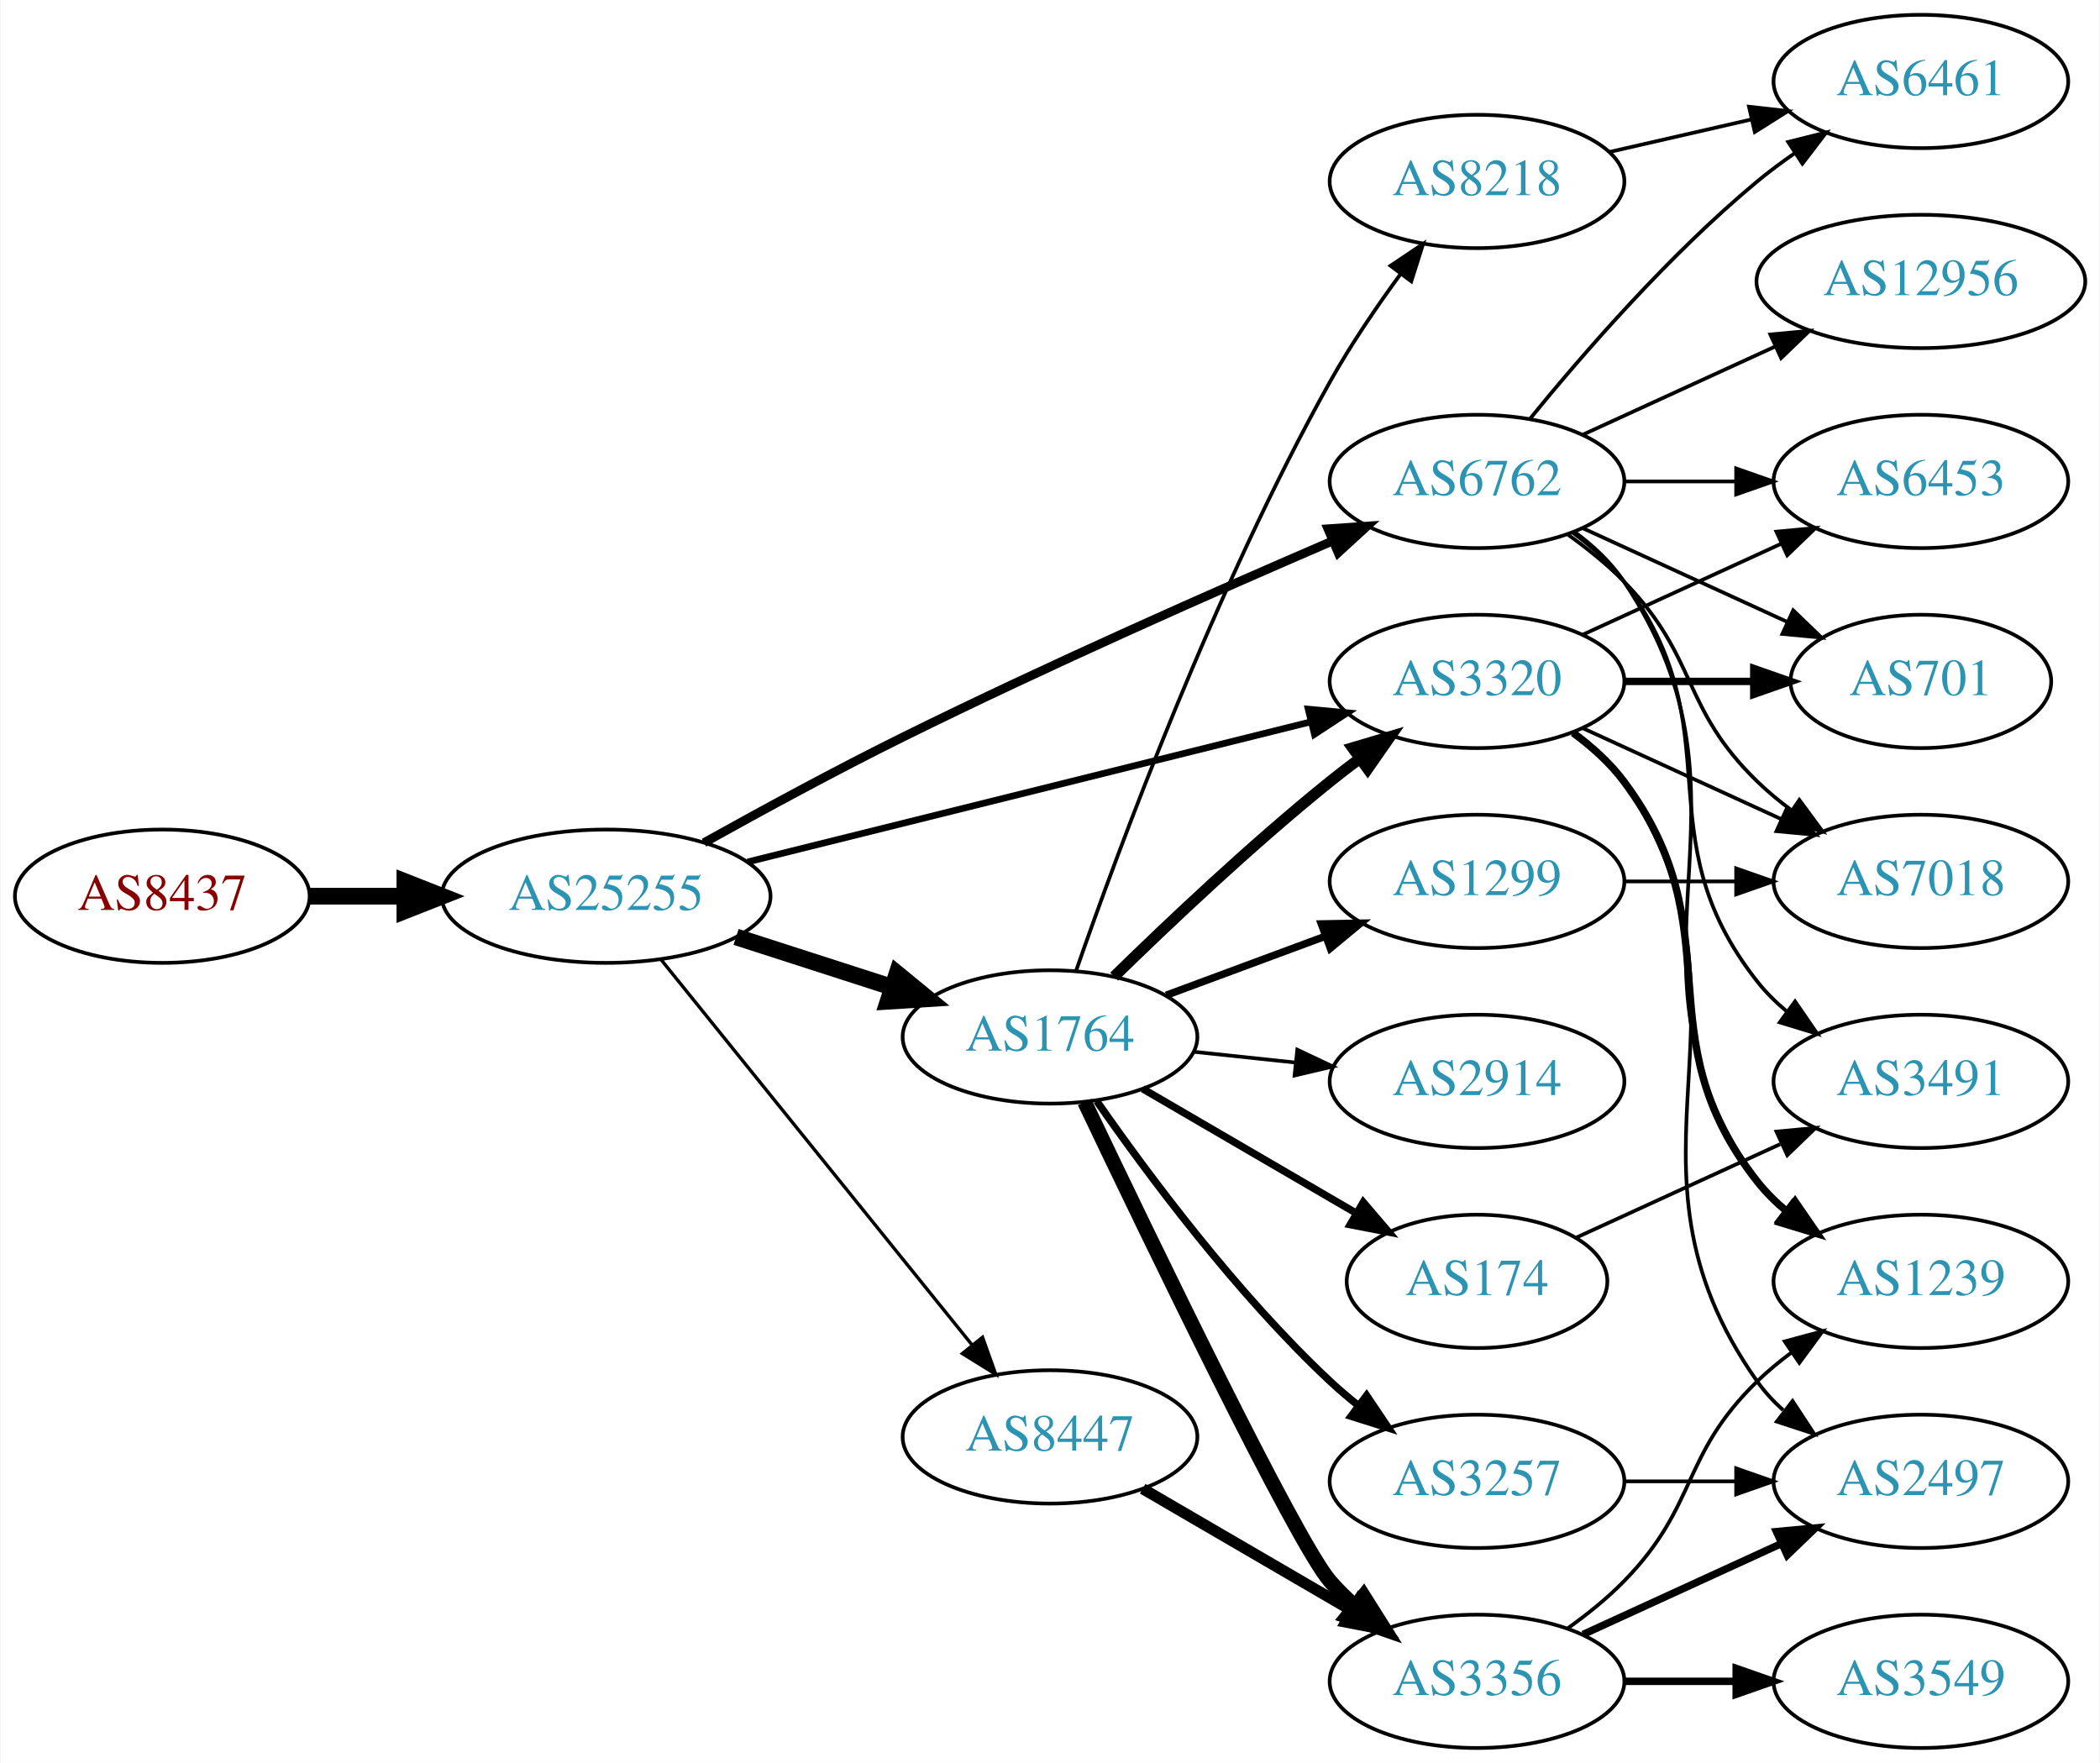
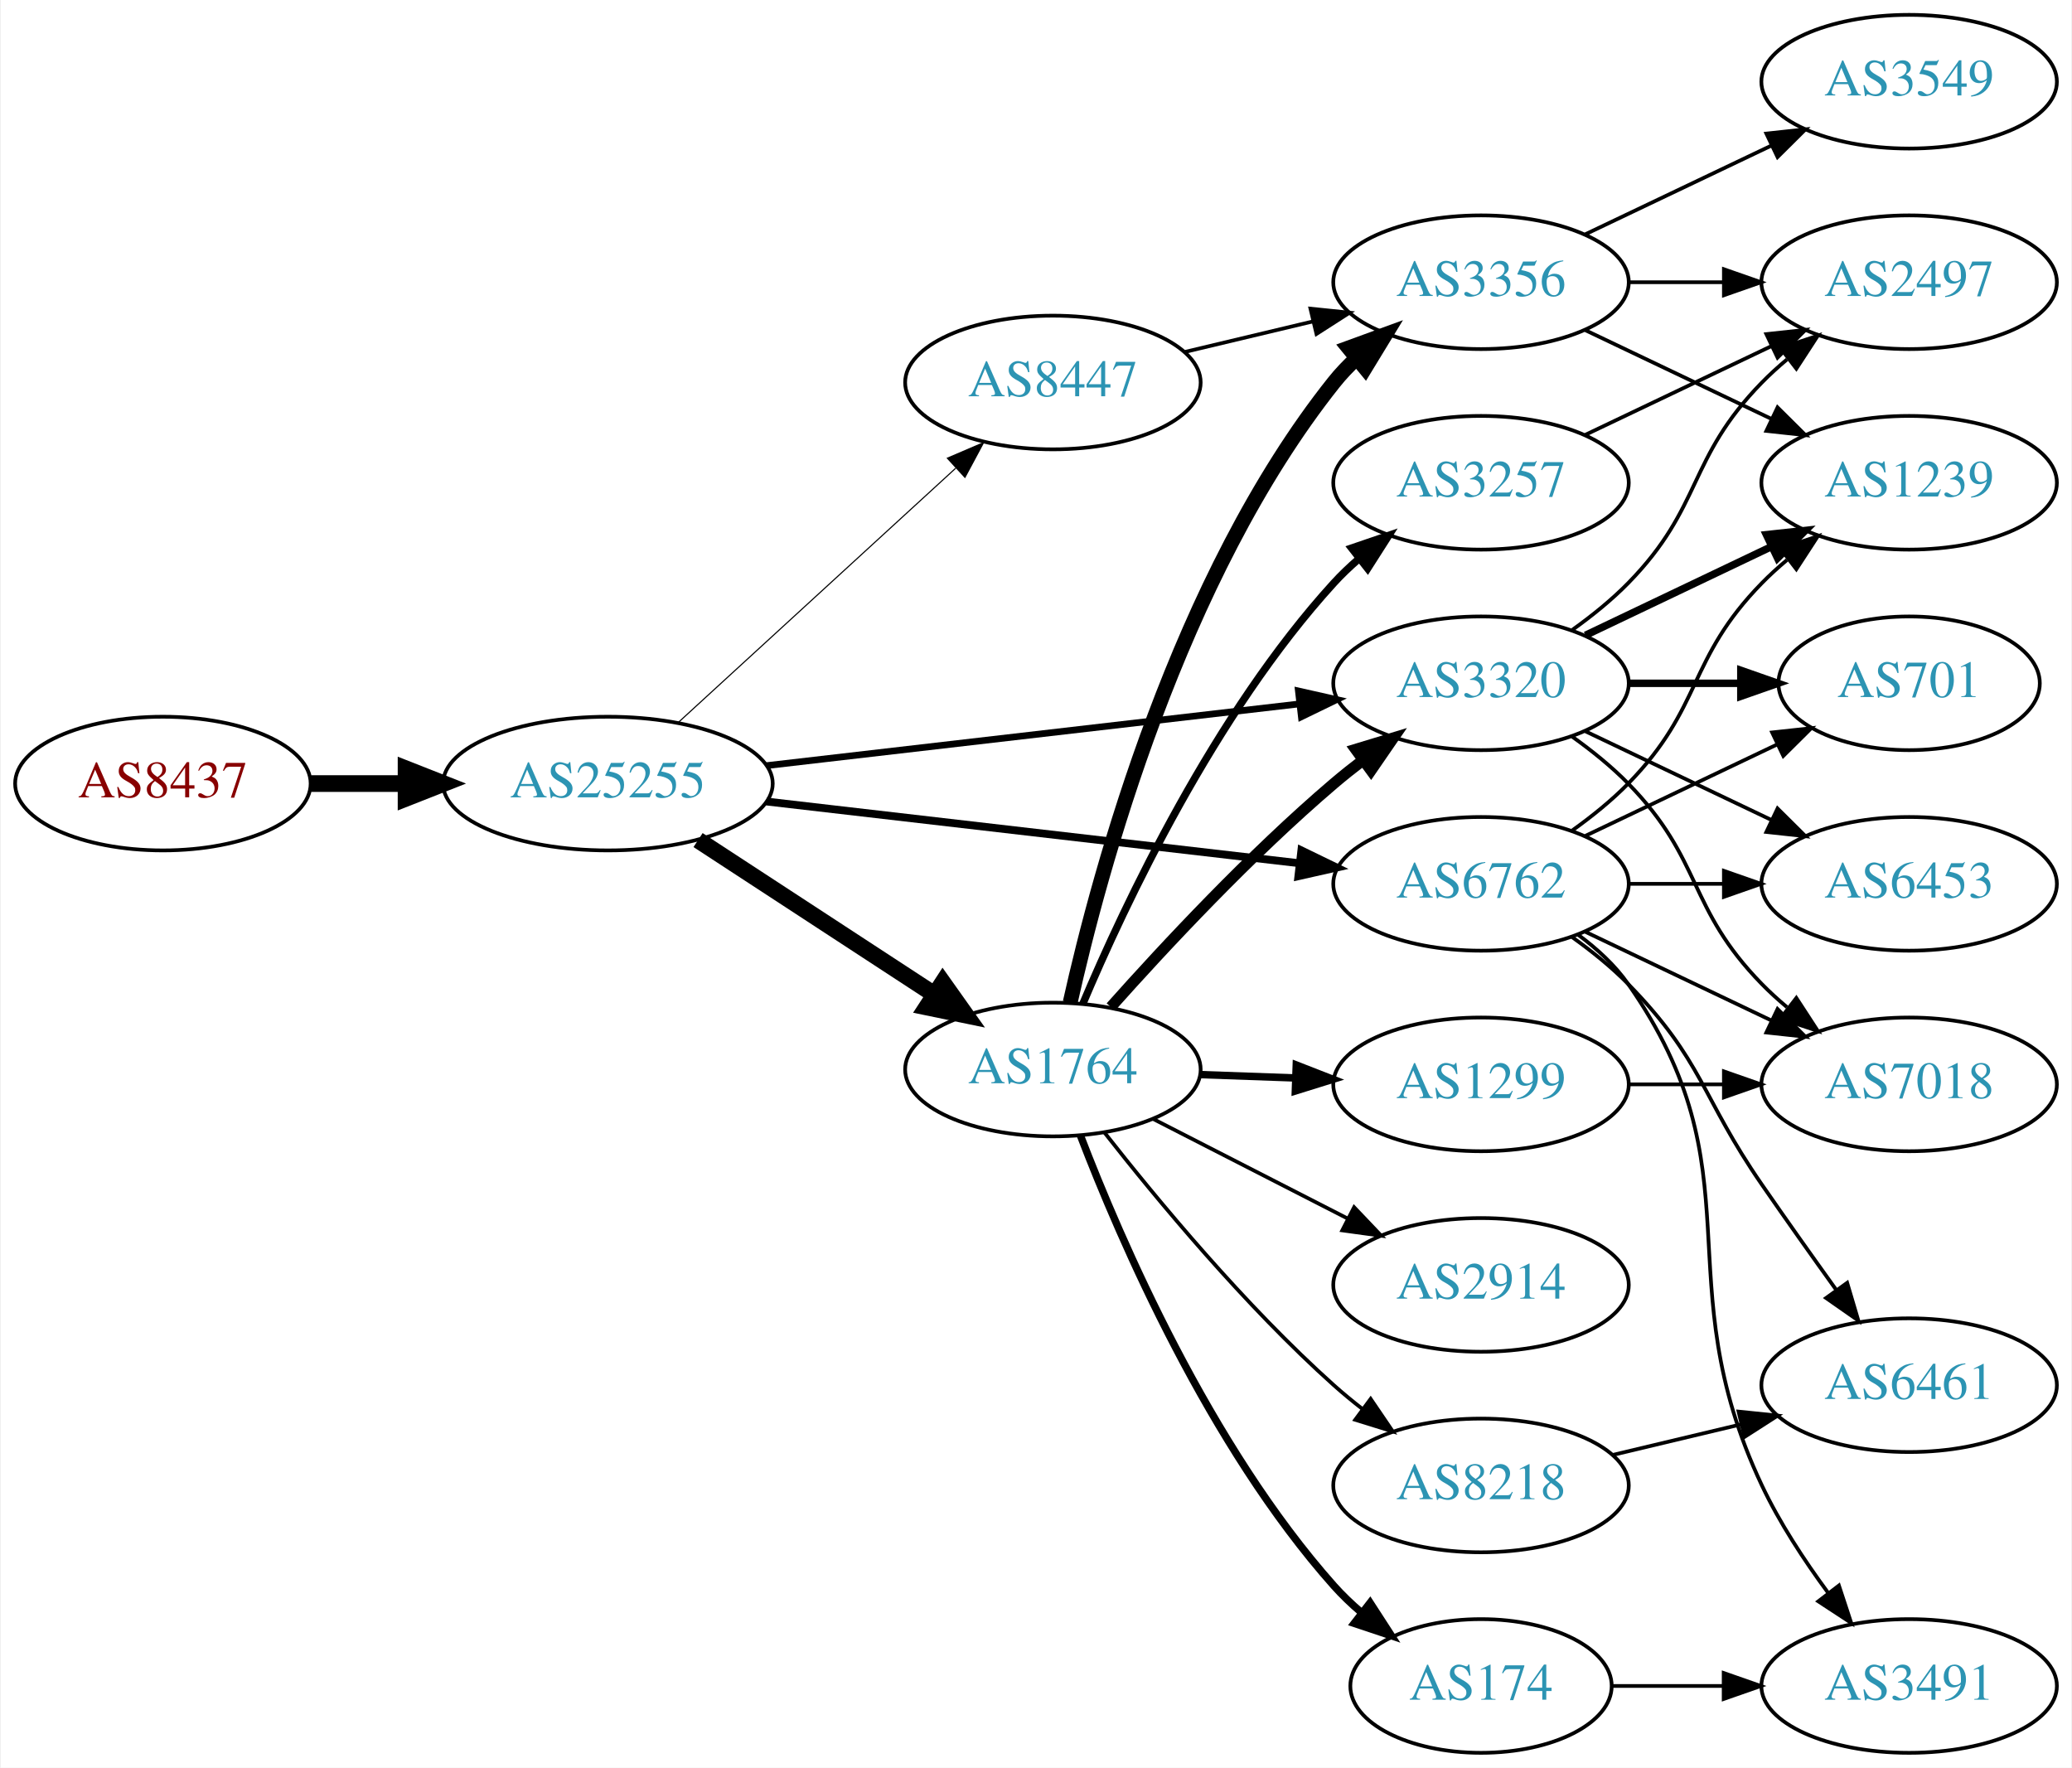
- <svg xmlns="http://www.w3.org/2000/svg" xmlns:xlink="http://www.w3.org/1999/xlink" width="567pt" height="476pt" viewBox="0.00 0.00 566.66 476.00">
+ <svg xmlns="http://www.w3.org/2000/svg" xmlns:xlink="http://www.w3.org/1999/xlink" width="558pt" height="476pt" viewBox="0.00 0.00 557.56 476.00">
  <g id="graph0" class="graph" transform="scale(1 1) rotate(0) translate(4 472)">
-     <polygon fill="white" stroke="none" points="-4,4 -4,-472 562.663,-472 562.663,4 -4,4" />
+     <polygon fill="white" stroke="none" points="-4,4 -4,-472 553.564,-472 553.564,4 -4,4" />
    <g id="node1" class="node">
      <g id="a_node1">
        <a xlink:href="/asn/8437" xlink:title="AS8437 ~ Hutchison Drei Austria GmbH [AT]">
-           <ellipse fill="#ffffff" stroke="black" cx="39.647" cy="-230" rx="39.794" ry="18" />
-           <text text-anchor="middle" x="39.647" y="-226.3" font-family="Times,serif" font-size="14.00" fill="#880000">AS8437</text>
+           <ellipse fill="#ffffff" stroke="black" cx="39.647" cy="-261" rx="39.794" ry="18" />
+           <text text-anchor="middle" x="39.647" y="-257.3" font-family="Times,serif" font-size="14.00" fill="#880000">AS8437</text>
        </a>
      </g>
    </g>
    <g id="node2" class="node">
      <g id="a_node2">
        <a xlink:href="/asn/25255" xlink:title="AS25255 ~ ==&gt; TELE2 AUSTRIA &lt;== [AT]">
-           <ellipse fill="#ffffff" stroke="black" cx="159.489" cy="-230" rx="44.393" ry="18" />
-           <text text-anchor="middle" x="159.489" y="-226.3" font-family="Times,serif" font-size="14.00" fill="#2c94b3">AS25255</text>
+           <ellipse fill="#ffffff" stroke="black" cx="159.489" cy="-261" rx="44.393" ry="18" />
+           <text text-anchor="middle" x="159.489" y="-257.3" font-family="Times,serif" font-size="14.00" fill="#2c94b3">AS25255</text>
        </a>
      </g>
    </g>
    <g id="edge1" class="edge">
-       <path fill="none" stroke="black" stroke-width="4.5" d="M79.559,-230C87.662,-230 96.337,-230 104.863,-230" />
-       <polygon fill="black" stroke="black" stroke-width="4.5" points="105.141,-233.938 115.141,-230 105.141,-226.063 105.141,-233.938" />
+       <path fill="none" stroke="black" stroke-width="4.5" d="M79.559,-261C87.662,-261 96.337,-261 104.863,-261" />
+       <polygon fill="black" stroke="black" stroke-width="4.5" points="105.141,-264.938 115.141,-261 105.141,-257.063 105.141,-264.938" />
    </g>
    <g id="node3" class="node">
      <g id="a_node3">
-         <a xlink:href="/asn/6762" xlink:title="AS6762 ~ TELECOM ITALIA SPARKLE S.p.A. [IT]">
-           <ellipse fill="#ffffff" stroke="black" cx="394.625" cy="-342" rx="39.794" ry="18" />
-           <text text-anchor="middle" x="394.625" y="-338.3" font-family="Times,serif" font-size="14.00" fill="#2c94b3">AS6762</text>
+         <a xlink:href="/asn/1764" xlink:title="AS1764 ~ NEXTLAYER-AS [AT]">
+           <ellipse fill="#ffffff" stroke="black" cx="279.332" cy="-184" rx="39.794" ry="18" />
+           <text text-anchor="middle" x="279.332" y="-180.3" font-family="Times,serif" font-size="14.00" fill="#2c94b3">AS1764</text>
        </a>
      </g>
    </g>
    <g id="edge2" class="edge">
-       <path fill="none" stroke="black" stroke-width="2.4" d="M185.91,-244.442C201.317,-253.034 221.455,-263.982 239.685,-273 278.701,-292.301 324.3,-312.448 355.689,-325.953" />
-       <polygon fill="black" stroke="black" stroke-width="2.4" points="354.38,-329.2 364.951,-329.923 357.138,-322.766 354.38,-329.2" />
+       <path fill="none" stroke="black" stroke-width="4.5" d="M183.771,-245.787C202.001,-233.876 227.522,-217.2 247.456,-204.174" />
+       <polygon fill="black" stroke="black" stroke-width="4.5" points="249.68,-207.425 255.898,-198.659 245.372,-200.832 249.68,-207.425" />
    </g>
    <g id="node4" class="node">
      <g id="a_node4">
-         <a xlink:href="/asn/8447" xlink:title="AS8447 ~ A1 Telekom Austria AG [AT]">
-           <ellipse fill="#ffffff" stroke="black" cx="279.332" cy="-84" rx="39.794" ry="18" />
-           <text text-anchor="middle" x="279.332" y="-80.3" font-family="Times,serif" font-size="14.00" fill="#2c94b3">AS8447</text>
-         </a>
-       </g>
-     </g>
-     <g id="edge3" class="edge">
-       <path fill="none" stroke="black" stroke-width="0.9" d="M174.238,-212.966C194.993,-187.251 234.439,-138.381 258.363,-108.74" />
-       <polygon fill="black" stroke="black" stroke-width="0.9" points="261.113,-110.905 264.671,-100.925 255.666,-106.509 261.113,-110.905" />
-     </g>
-     <g id="node5" class="node">
-       <g id="a_node5">
-         <a xlink:href="/asn/1764" xlink:title="AS1764 ~ NEXTLAYER-AS [AT]">
-           <ellipse fill="#ffffff" stroke="black" cx="279.332" cy="-192" rx="39.794" ry="18" />
-           <text text-anchor="middle" x="279.332" y="-188.3" font-family="Times,serif" font-size="14.00" fill="#2c94b3">AS1764</text>
-         </a>
-       </g>
-     </g>
-     <g id="edge4" class="edge">
-       <path fill="none" stroke="black" stroke-width="4.5" d="M194.574,-219.009C207.702,-214.776 222.843,-209.893 236.611,-205.454" />
-       <polygon fill="black" stroke="black" stroke-width="4.5" points="238.036,-209.131 246.345,-202.315 235.619,-201.636 238.036,-209.131" />
-     </g>
-     <g id="node6" class="node">
-       <g id="a_node6">
        <a xlink:href="/asn/3320" xlink:title="AS3320 ~ DTAG [DE]">
          <ellipse fill="#ffffff" stroke="black" cx="394.625" cy="-288" rx="39.794" ry="18" />
          <text text-anchor="middle" x="394.625" y="-284.3" font-family="Times,serif" font-size="14.00" fill="#2c94b3">AS3320</text>
        </a>
      </g>
    </g>
+     <g id="edge3" class="edge">
+       <path fill="none" stroke="black" stroke-width="1.8" d="M202.169,-265.827C242.461,-270.493 303.453,-277.557 345.724,-282.453" />
+       <polygon fill="black" stroke="black" stroke-width="1.8" points="345.44,-285.943 355.776,-283.617 346.245,-278.989 345.44,-285.943" />
+     </g>
+     <g id="node5" class="node">
+       <g id="a_node5">
+         <a xlink:href="/asn/6762" xlink:title="AS6762 ~ TELECOM ITALIA SPARKLE S.p.A. [IT]">
+           <ellipse fill="#ffffff" stroke="black" cx="394.625" cy="-234" rx="39.794" ry="18" />
+           <text text-anchor="middle" x="394.625" y="-230.3" font-family="Times,serif" font-size="14.00" fill="#2c94b3">AS6762</text>
+         </a>
+       </g>
+     </g>
+     <g id="edge4" class="edge">
+       <path fill="none" stroke="black" stroke-width="2.1" d="M202.169,-256.173C242.461,-251.507 303.453,-244.443 345.724,-239.547" />
+       <polygon fill="black" stroke="black" stroke-width="2.1" points="346.245,-243.011 355.776,-238.383 345.44,-236.057 346.245,-243.011" />
+     </g>
+     <g id="node6" class="node">
+       <g id="a_node6">
+         <a xlink:href="/asn/8447" xlink:title="AS8447 ~ A1 Telekom Austria AG [AT]">
+           <ellipse fill="#ffffff" stroke="black" cx="279.332" cy="-369" rx="39.794" ry="18" />
+           <text text-anchor="middle" x="279.332" y="-365.3" font-family="Times,serif" font-size="14.00" fill="#2c94b3">AS8447</text>
+         </a>
+       </g>
+     </g>
    <g id="edge5" class="edge">
-       <path fill="none" stroke="black" stroke-width="1.8" d="M197.688,-239.254C239.073,-249.55 305.877,-266.17 349.773,-277.091" />
-       <polygon fill="black" stroke="black" stroke-width="1.8" points="349.042,-280.515 359.592,-279.533 350.732,-273.722 349.042,-280.515" />
+       <path fill="none" stroke="black" stroke-width="0.3" d="M178.387,-277.403C198.315,-295.667 230.672,-325.322 253.15,-345.921" />
+       <polygon fill="black" stroke="black" stroke-width="0.3" points="250.914,-348.62 260.652,-352.797 255.644,-343.46 250.914,-348.62" />
+     </g>
+     <g id="edge12" class="edge">
+       <path fill="none" stroke="black" stroke-width="3" d="M294.927,-200.828C309.395,-217.067 332.58,-241.928 354.978,-261 357.471,-263.122 360.128,-265.241 362.837,-267.305" />
+       <polygon fill="black" stroke="black" stroke-width="3" points="360.873,-270.204 371.011,-273.281 365.005,-264.553 360.873,-270.204" />
+     </g>
+     <g id="node7" class="node">
+       <g id="a_node7">
+         <a xlink:href="/asn/3356" xlink:title="AS3356 ~ Level 3 Parent, LLC [US]">
+           <ellipse fill="#ffffff" stroke="black" cx="394.625" cy="-396" rx="39.794" ry="18" />
+           <text text-anchor="middle" x="394.625" y="-392.3" font-family="Times,serif" font-size="14.00" fill="#2c94b3">AS3356</text>
+         </a>
+       </g>
+     </g>
+     <g id="edge6" class="edge">
+       <path fill="none" stroke="black" stroke-width="4" d="M283.983,-202.047C291.843,-237.294 313.136,-316.429 354.978,-369 356.794,-371.281 358.853,-373.451 361.052,-375.495" />
+       <polygon fill="black" stroke="black" stroke-width="4" points="358.967,-378.311 368.919,-381.944 363.405,-372.898 358.967,-378.311" />
+     </g>
+     <g id="node8" class="node">
+       <g id="a_node8">
+         <a xlink:href="/asn/174" xlink:title="AS174 ~ Cogent Communications [US]">
+           <ellipse fill="#ffffff" stroke="black" cx="394.625" cy="-18" rx="35.194" ry="18" />
+           <text text-anchor="middle" x="394.625" y="-14.3" font-family="Times,serif" font-size="14.00" fill="#2c94b3">AS174</text>
+         </a>
+       </g>
+     </g>
+     <g id="edge7" class="edge">
+       <path fill="none" stroke="black" stroke-width="2" d="M286.776,-166.137C297.575,-137.992 321.484,-82.661 354.978,-45 357.208,-42.492 359.715,-40.096 362.353,-37.838" />
+       <polygon fill="black" stroke="black" stroke-width="2" points="364.754,-40.406 370.515,-31.514 360.466,-34.873 364.754,-40.406" />
+     </g>
+     <g id="node9" class="node">
+       <g id="a_node9">
+         <a xlink:href="/asn/3257" xlink:title="AS3257 ~ GTT [DE]">
+           <ellipse fill="#ffffff" stroke="black" cx="394.625" cy="-342" rx="39.794" ry="18" />
+           <text text-anchor="middle" x="394.625" y="-338.3" font-family="Times,serif" font-size="14.00" fill="#2c94b3">AS3257</text>
+         </a>
+       </g>
+     </g>
+     <g id="edge8" class="edge">
+       <path fill="none" stroke="black" stroke-width="2" d="M287.39,-201.687C298.689,-228.439 322.874,-279.801 354.978,-315 356.995,-317.211 359.224,-319.341 361.563,-321.369" />
+       <polygon fill="black" stroke="black" stroke-width="2" points="359.768,-324.409 369.795,-327.833 364.092,-318.904 359.768,-324.409" />
+     </g>
+     <g id="node10" class="node">
+       <g id="a_node10">
+         <a xlink:href="/asn/8218" xlink:title="AS8218 ~ legacy Neotelecoms [FR]">
+           <ellipse fill="#ffffff" stroke="black" cx="394.625" cy="-72" rx="39.794" ry="18" />
+           <text text-anchor="middle" x="394.625" y="-68.3" font-family="Times,serif" font-size="14.00" fill="#2c94b3">AS8218</text>
+         </a>
+       </g>
+     </g>
+     <g id="edge9" class="edge">
+       <path fill="none" stroke="black" d="M293.283,-166.949C307.383,-148.971 331.123,-120.348 354.978,-99 357.418,-96.817 360.039,-94.657 362.724,-92.566" />
+       <polygon fill="black" stroke="black" points="364.903,-95.308 370.86,-86.546 360.739,-89.68 364.903,-95.308" />
+     </g>
+     <g id="node11" class="node">
+       <g id="a_node11">
+         <a xlink:href="/asn/1299" xlink:title="AS1299 ~ Telia Carrier [EU]">
+           <ellipse fill="#ffffff" stroke="black" cx="394.625" cy="-180" rx="39.794" ry="18" />
+           <text text-anchor="middle" x="394.625" y="-176.3" font-family="Times,serif" font-size="14.00" fill="#2c94b3">AS1299</text>
+         </a>
+       </g>
+     </g>
+     <g id="edge10" class="edge">
+       <path fill="none" stroke="black" stroke-width="2" d="M319.004,-182.635C327.207,-182.345 335.971,-182.036 344.503,-181.734" />
+       <polygon fill="black" stroke="black" stroke-width="2" points="344.872,-185.224 354.742,-181.373 344.625,-178.228 344.872,-185.224" />
+     </g>
+     <g id="node12" class="node">
+       <g id="a_node12">
+         <a xlink:href="/asn/2914" xlink:title="AS2914 ~ NTT America, Inc. [US]">
+           <ellipse fill="#ffffff" stroke="black" cx="394.625" cy="-126" rx="39.794" ry="18" />
+           <text text-anchor="middle" x="394.625" y="-122.3" font-family="Times,serif" font-size="14.00" fill="#2c94b3">AS2914</text>
+         </a>
+       </g>
+     </g>
+     <g id="edge11" class="edge">
+       <path fill="none" stroke="black" d="M306.323,-170.694C321.867,-162.736 341.818,-152.522 358.723,-143.868" />
+       <polygon fill="black" stroke="black" points="360.447,-146.917 367.754,-139.244 357.258,-140.686 360.447,-146.917" />
    </g>
    <g id="node13" class="node">
      <g id="a_node13">
-         <a xlink:href="/asn/6461" xlink:title="AS6461 ~ Zayo Bandwidth [US]">
-           <ellipse fill="#ffffff" stroke="black" cx="514.467" cy="-450" rx="39.794" ry="18" />
-           <text text-anchor="middle" x="514.467" y="-446.3" font-family="Times,serif" font-size="14.00" fill="#2c94b3">AS6461</text>
-         </a>
-       </g>
-     </g>
-     <g id="edge20" class="edge">
-       <path fill="none" stroke="black" d="M409.044,-359.065C423.158,-376.375 446.573,-403.345 470.271,-423 473.487,-425.668 476.988,-428.27 480.558,-430.741" />
-       <polygon fill="black" stroke="black" points="478.636,-433.666 488.915,-436.236 482.482,-427.817 478.636,-433.666" />
-     </g>
-     <g id="node14" class="node">
-       <g id="a_node14">
-         <a xlink:href="/asn/3491" xlink:title="AS3491 ~ PCCW Global, Inc. [US]">
-           <ellipse fill="#ffffff" stroke="black" cx="514.467" cy="-180" rx="39.794" ry="18" />
-           <text text-anchor="middle" x="514.467" y="-176.3" font-family="Times,serif" font-size="14.00" fill="#2c94b3">AS3491</text>
-         </a>
-       </g>
-     </g>
-     <g id="edge15" class="edge">
-       <path fill="none" stroke="black" d="M420.555,-328.118C425.631,-324.389 430.549,-319.984 434.271,-315 464.542,-274.458 438.972,-246.754 470.271,-207 472.596,-204.047 475.34,-201.33 478.299,-198.853" />
-       <polygon fill="black" stroke="black" points="480.492,-201.585 486.496,-192.855 476.358,-195.936 480.492,-201.585" />
+         <a xlink:href="/asn/2497" xlink:title="AS2497 ~ Internet Initiative Japan Inc. [JP]">
+           <ellipse fill="#ffffff" stroke="black" cx="509.918" cy="-396" rx="39.794" ry="18" />
+           <text text-anchor="middle" x="509.918" y="-392.3" font-family="Times,serif" font-size="14.00" fill="#2c94b3">AS2497</text>
+         </a>
+       </g>
+     </g>
+     <g id="edge16" class="edge">
+       <path fill="none" stroke="black" d="M419.219,-302.389C424.475,-306.148 429.806,-310.437 434.271,-315 454.443,-335.617 450.099,-348.383 470.271,-369 472.364,-371.139 474.647,-373.218 477.024,-375.21" />
+       <polygon fill="black" stroke="black" points="475.267,-378.275 485.323,-381.611 479.542,-372.732 475.267,-378.275" />
    </g>
    <g id="node15" class="node">
      <g id="a_node15">
-         <a xlink:href="/asn/6453" xlink:title="AS6453 ~ TATA COMMUNICATIONS (AMERICA) INC [US]">
-           <ellipse fill="#ffffff" stroke="black" cx="514.467" cy="-342" rx="39.794" ry="18" />
-           <text text-anchor="middle" x="514.467" y="-338.3" font-family="Times,serif" font-size="14.00" fill="#2c94b3">AS6453</text>
-         </a>
-       </g>
-     </g>
-     <g id="edge16" class="edge">
-       <path fill="none" stroke="black" d="M434.537,-342C444.091,-342 454.44,-342 464.403,-342" />
-       <polygon fill="black" stroke="black" points="464.595,-345.5 474.595,-342 464.595,-338.5 464.595,-345.5" />
+         <a xlink:href="/asn/1239" xlink:title="AS1239 ~ Sprint [US]">
+           <ellipse fill="#ffffff" stroke="black" cx="509.918" cy="-342" rx="39.794" ry="18" />
+           <text text-anchor="middle" x="509.918" y="-338.3" font-family="Times,serif" font-size="14.00" fill="#2c94b3">AS1239</text>
+         </a>
+       </g>
+     </g>
+     <g id="edge18" class="edge">
+       <path fill="none" stroke="black" stroke-width="2" d="M422.761,-300.934C437.755,-308.081 456.576,-317.052 472.799,-324.785" />
+       <polygon fill="black" stroke="black" stroke-width="2" points="471.469,-328.028 482.002,-329.171 474.481,-321.709 471.469,-328.028" />
    </g>
    <g id="node16" class="node">
      <g id="a_node16">
        <a xlink:href="/asn/7018" xlink:title="AS7018 ~ AT&amp;T Services, Inc. [US]">
-           <ellipse fill="#ffffff" stroke="black" cx="514.467" cy="-234" rx="39.794" ry="18" />
-           <text text-anchor="middle" x="514.467" y="-230.3" font-family="Times,serif" font-size="14.00" fill="#2c94b3">AS7018</text>
+           <ellipse fill="#ffffff" stroke="black" cx="509.918" cy="-180" rx="39.794" ry="18" />
+           <text text-anchor="middle" x="509.918" y="-176.3" font-family="Times,serif" font-size="14.00" fill="#2c94b3">AS7018</text>
        </a>
      </g>
    </g>
    <g id="edge17" class="edge">
-       <path fill="none" stroke="black" d="M419.219,-327.611C424.475,-323.852 429.806,-319.563 434.271,-315 454.443,-294.383 449.578,-281.094 470.271,-261 473.116,-258.237 476.29,-255.614 479.59,-253.166" />
-       <polygon fill="black" stroke="black" points="481.656,-255.994 487.938,-247.462 477.707,-250.214 481.656,-255.994" />
+       <path fill="none" stroke="black" d="M419.219,-273.611C424.475,-269.852 429.806,-265.563 434.271,-261 454.443,-240.383 450.099,-227.617 470.271,-207 472.364,-204.861 474.647,-202.782 477.024,-200.79" />
+       <polygon fill="black" stroke="black" points="479.542,-203.268 485.323,-194.389 475.267,-197.725 479.542,-203.268" />
    </g>
    <g id="node17" class="node">
      <g id="a_node17">
-         <a xlink:href="/asn/1239" xlink:title="AS1239 ~ Sprint [US]">
-           <ellipse fill="#ffffff" stroke="black" cx="514.467" cy="-126" rx="39.794" ry="18" />
-           <text text-anchor="middle" x="514.467" y="-122.3" font-family="Times,serif" font-size="14.00" fill="#2c94b3">AS1239</text>
-         </a>
-       </g>
-     </g>
-     <g id="edge18" class="edge">
-       <path fill="none" stroke="black" d="M420.944,-328.393C425.999,-324.649 430.811,-320.169 434.271,-315 475.296,-253.706 427.692,-213.225 470.271,-153 472.262,-150.184 474.649,-147.599 477.265,-145.24" />
-       <polygon fill="black" stroke="black" points="479.818,-147.694 485.633,-138.838 475.564,-142.135 479.818,-147.694" />
+         <a xlink:href="/asn/6453" xlink:title="AS6453 ~ TATA COMMUNICATIONS (AMERICA) INC [US]">
+           <ellipse fill="#ffffff" stroke="black" cx="509.918" cy="-234" rx="39.794" ry="18" />
+           <text text-anchor="middle" x="509.918" y="-230.3" font-family="Times,serif" font-size="14.00" fill="#2c94b3">AS6453</text>
+         </a>
+       </g>
+     </g>
+     <g id="edge19" class="edge">
+       <path fill="none" stroke="black" d="M422.761,-275.066C437.755,-267.919 456.576,-258.948 472.799,-251.215" />
+       <polygon fill="black" stroke="black" points="474.481,-254.291 482.002,-246.829 471.469,-247.972 474.481,-254.291" />
    </g>
    <g id="node18" class="node">
      <g id="a_node18">
        <a xlink:href="/asn/701" xlink:title="AS701 ~ UUNET [US]">
-           <ellipse fill="#ffffff" stroke="black" cx="514.467" cy="-288" rx="35.194" ry="18" />
-           <text text-anchor="middle" x="514.467" y="-284.3" font-family="Times,serif" font-size="14.00" fill="#2c94b3">AS701</text>
-         </a>
-       </g>
-     </g>
-     <g id="edge19" class="edge">
-       <path fill="none" stroke="black" d="M423.253,-329.339C439.67,-321.817 460.651,-312.202 478.248,-304.139" />
-       <polygon fill="black" stroke="black" points="479.993,-307.189 487.625,-299.842 477.076,-300.826 479.993,-307.189" />
+           <ellipse fill="#ffffff" stroke="black" cx="509.918" cy="-288" rx="35.194" ry="18" />
+           <text text-anchor="middle" x="509.918" y="-284.3" font-family="Times,serif" font-size="14.00" fill="#2c94b3">AS701</text>
+         </a>
+       </g>
+     </g>
+     <g id="edge20" class="edge">
+       <path fill="none" stroke="black" stroke-width="2" d="M434.297,-288C444.002,-288 454.493,-288 464.456,-288" />
+       <polygon fill="black" stroke="black" stroke-width="2" points="464.592,-291.5 474.592,-288 464.592,-284.5 464.592,-291.5" />
+     </g>
+     <g id="edge25" class="edge">
+       <path fill="none" stroke="black" d="M419.219,-248.389C424.475,-252.148 429.806,-256.437 434.271,-261 454.443,-281.617 450.099,-294.383 470.271,-315 472.364,-317.139 474.647,-319.218 477.024,-321.21" />
+       <polygon fill="black" stroke="black" points="475.267,-324.275 485.323,-327.611 479.542,-318.732 475.267,-324.275" />
+     </g>
+     <g id="edge24" class="edge">
+       <path fill="none" stroke="black" d="M422.761,-221.066C437.755,-213.919 456.576,-204.948 472.799,-197.215" />
+       <polygon fill="black" stroke="black" points="474.481,-200.291 482.002,-192.829 471.469,-193.972 474.481,-200.291" />
+     </g>
+     <g id="edge22" class="edge">
+       <path fill="none" stroke="black" d="M434.297,-234C442.5,-234 451.264,-234 459.796,-234" />
+       <polygon fill="black" stroke="black" points="460.035,-237.5 470.035,-234 460.035,-230.5 460.035,-237.5" />
+     </g>
+     <g id="edge26" class="edge">
+       <path fill="none" stroke="black" d="M422.761,-246.934C438.193,-254.29 457.678,-263.577 474.213,-271.459" />
+       <polygon fill="black" stroke="black" points="473.022,-274.768 483.555,-275.911 476.034,-268.449 473.022,-274.768" />
    </g>
    <g id="node19" class="node">
      <g id="a_node19">
-         <a xlink:href="/asn/12956" xlink:title="AS12956 ~ TELXIUS [ES]">
-           <ellipse fill="#ffffff" stroke="black" cx="514.467" cy="-396" rx="44.393" ry="18" />
-           <text text-anchor="middle" x="514.467" y="-392.3" font-family="Times,serif" font-size="14.00" fill="#2c94b3">AS12956</text>
-         </a>
-       </g>
-     </g>
-     <g id="edge21" class="edge">
-       <path fill="none" stroke="black" d="M423.253,-354.661C438.751,-361.762 458.318,-370.728 475.264,-378.494" />
-       <polygon fill="black" stroke="black" points="473.818,-381.681 484.367,-382.665 476.734,-375.317 473.818,-381.681" />
-     </g>
-     <g id="node7" class="node">
-       <g id="a_node7">
-         <a xlink:href="/asn/3356" xlink:title="AS3356 ~ Level 3 Parent, LLC [US]">
-           <ellipse fill="#ffffff" stroke="black" cx="394.625" cy="-18" rx="39.794" ry="18" />
-           <text text-anchor="middle" x="394.625" y="-14.3" font-family="Times,serif" font-size="14.00" fill="#2c94b3">AS3356</text>
-         </a>
-       </g>
-     </g>
-     <g id="edge6" class="edge">
-       <path fill="none" stroke="black" stroke-width="3" d="M304.358,-70.003C320.73,-60.465 342.618,-47.715 360.622,-37.226" />
-       <polygon fill="black" stroke="black" stroke-width="3" points="362.754,-40.035 369.633,-31.977 359.23,-33.986 362.754,-40.035" />
-     </g>
-     <g id="edge13" class="edge">
-       <path fill="none" stroke="black" stroke-width="3" d="M296.646,-208.297C311.392,-222.726 333.948,-244.065 354.978,-261 357.528,-263.053 360.225,-265.124 362.96,-267.157" />
-       <polygon fill="black" stroke="black" stroke-width="3" points="361.016,-270.071 371.173,-273.086 365.113,-264.395 361.016,-270.071" />
-     </g>
-     <g id="edge12" class="edge">
-       <path fill="none" stroke="black" stroke-width="4" d="M288.659,-174.429C306.113,-137.782 345.685,-55.694 354.978,-45 356.941,-42.741 359.132,-40.577 361.445,-38.526" />
-       <polygon fill="black" stroke="black" stroke-width="4" points="363.98,-40.982 369.629,-32.019 359.623,-35.503 363.98,-40.982" />
-     </g>
-     <g id="node8" class="node">
-       <g id="a_node8">
-         <a xlink:href="/asn/2914" xlink:title="AS2914 ~ NTT America, Inc. [US]">
-           <ellipse fill="#ffffff" stroke="black" cx="394.625" cy="-180" rx="39.794" ry="18" />
-           <text text-anchor="middle" x="394.625" y="-176.3" font-family="Times,serif" font-size="14.00" fill="#2c94b3">AS2914</text>
-         </a>
-       </g>
-     </g>
-     <g id="edge7" class="edge">
-       <path fill="none" stroke="black" d="M318.057,-188.004C326.849,-187.073 336.328,-186.069 345.503,-185.097" />
-       <polygon fill="black" stroke="black" points="346.102,-188.553 355.678,-184.019 345.365,-181.592 346.102,-188.553" />
-     </g>
-     <g id="node9" class="node">
-       <g id="a_node9">
-         <a xlink:href="/asn/3257" xlink:title="AS3257 ~ GTT [DE]">
-           <ellipse fill="#ffffff" stroke="black" cx="394.625" cy="-72" rx="39.794" ry="18" />
-           <text text-anchor="middle" x="394.625" y="-68.3" font-family="Times,serif" font-size="14.00" fill="#2c94b3">AS3257</text>
-         </a>
-       </g>
-     </g>
-     <g id="edge8" class="edge">
-       <path fill="none" stroke="black" stroke-width="2" d="M291.97,-174.659C305.657,-155.001 329.73,-122.621 354.978,-99 357.369,-96.763 359.956,-94.566 362.62,-92.451" />
-       <polygon fill="black" stroke="black" stroke-width="2" points="364.808,-95.186 370.721,-86.395 360.616,-89.579 364.808,-95.186" />
-     </g>
-     <g id="node10" class="node">
-       <g id="a_node10">
-         <a xlink:href="/asn/8218" xlink:title="AS8218 ~ legacy Neotelecoms [FR]">
-           <ellipse fill="#ffffff" stroke="black" cx="394.625" cy="-423" rx="39.794" ry="18" />
-           <text text-anchor="middle" x="394.625" y="-419.3" font-family="Times,serif" font-size="14.00" fill="#2c94b3">AS8218</text>
-         </a>
-       </g>
-     </g>
-     <g id="edge9" class="edge">
-       <path fill="none" stroke="black" d="M286.398,-209.943C297.768,-242.616 323.956,-313.557 354.978,-369 360.524,-378.911 367.525,-389.191 374.039,-398.088" />
-       <polygon fill="black" stroke="black" points="371.274,-400.235 380.073,-406.138 376.875,-396.037 371.274,-400.235" />
-     </g>
-     <g id="node11" class="node">
-       <g id="a_node11">
-         <a xlink:href="/asn/1299" xlink:title="AS1299 ~ Telia Carrier [EU]">
-           <ellipse fill="#ffffff" stroke="black" cx="394.625" cy="-234" rx="39.794" ry="18" />
-           <text text-anchor="middle" x="394.625" y="-230.3" font-family="Times,serif" font-size="14.00" fill="#2c94b3">AS1299</text>
-         </a>
-       </g>
-     </g>
-     <g id="edge10" class="edge">
-       <path fill="none" stroke="black" stroke-width="2" d="M310.692,-203.255C323.899,-208.151 339.556,-213.956 353.689,-219.195" />
-       <polygon fill="black" stroke="black" stroke-width="2" points="352.587,-222.519 363.18,-222.714 355.021,-215.956 352.587,-222.519" />
-     </g>
-     <g id="node12" class="node">
-       <g id="a_node12">
-         <a xlink:href="/asn/174" xlink:title="AS174 ~ Cogent Communications [US]">
-           <ellipse fill="#ffffff" stroke="black" cx="394.625" cy="-126" rx="35.194" ry="18" />
-           <text text-anchor="middle" x="394.625" y="-122.3" font-family="Times,serif" font-size="14.00" fill="#2c94b3">AS174</text>
-         </a>
-       </g>
-     </g>
-     <g id="edge11" class="edge">
-       <path fill="none" stroke="black" stroke-width="2" d="M304.358,-178.003C321.062,-168.272 343.507,-155.196 361.712,-144.591" />
-       <polygon fill="black" stroke="black" stroke-width="2" points="363.913,-147.36 370.792,-139.301 360.389,-141.311 363.913,-147.36" />
-     </g>
-     <g id="edge25" class="edge">
-       <path fill="none" stroke="black" d="M423.253,-300.661C439.21,-307.973 459.481,-317.261 476.764,-325.181" />
-       <polygon fill="black" stroke="black" points="475.462,-328.435 486.011,-329.419 478.378,-322.071 475.462,-328.435" />
-     </g>
-     <g id="edge23" class="edge">
-       <path fill="none" stroke="black" d="M423.253,-275.339C439.21,-268.027 459.481,-258.739 476.764,-250.819" />
-       <polygon fill="black" stroke="black" points="478.378,-253.929 486.011,-246.581 475.462,-247.565 478.378,-253.929" />
-     </g>
-     <g id="edge22" class="edge">
-       <path fill="none" stroke="black" stroke-width="2" d="M420.555,-274.118C425.631,-270.389 430.549,-265.984 434.271,-261 464.542,-220.458 438.972,-192.754 470.271,-153 472.596,-150.047 475.34,-147.33 478.299,-144.853" />
-       <polygon fill="black" stroke="black" stroke-width="2" points="480.492,-147.585 486.496,-138.855 476.358,-141.936 480.492,-147.585" />
-     </g>
-     <g id="edge26" class="edge">
-       <path fill="none" stroke="black" stroke-width="2" d="M434.537,-288C445.624,-288 457.783,-288 469.166,-288" />
-       <polygon fill="black" stroke="black" stroke-width="2" points="469.348,-291.5 479.348,-288 469.348,-284.5 469.348,-291.5" />
+         <a xlink:href="/asn/6461" xlink:title="AS6461 ~ ZAYO-6461 [US]">
+           <ellipse fill="#ffffff" stroke="black" cx="509.918" cy="-99" rx="39.794" ry="18" />
+           <text text-anchor="middle" x="509.918" y="-95.3" font-family="Times,serif" font-size="14.00" fill="#2c94b3">AS6461</text>
+         </a>
+       </g>
+     </g>
+     <g id="edge27" class="edge">
+       <path fill="none" stroke="black" d="M419.219,-219.611C424.475,-215.852 429.806,-211.563 434.271,-207 454.443,-186.383 453.875,-176.731 470.271,-153 476.727,-143.656 483.937,-133.506 490.365,-124.555" />
+       <polygon fill="black" stroke="black" points="493.231,-126.565 496.238,-116.406 487.552,-122.472 493.231,-126.565" />
    </g>
    <g id="node20" class="node">
      <g id="a_node20">
-         <a xlink:href="/asn/2497" xlink:title="AS2497 ~ Internet Initiative Japan Inc. [JP]">
-           <ellipse fill="#ffffff" stroke="black" cx="514.467" cy="-72" rx="39.794" ry="18" />
-           <text text-anchor="middle" x="514.467" y="-68.3" font-family="Times,serif" font-size="14.00" fill="#2c94b3">AS2497</text>
-         </a>
-       </g>
-     </g>
-     <g id="edge24" class="edge">
-       <path fill="none" stroke="black" d="M420.944,-274.393C425.999,-270.649 430.811,-266.169 434.271,-261 475.296,-199.706 427.692,-159.225 470.271,-99 472.262,-96.184 474.649,-93.599 477.265,-91.24" />
-       <polygon fill="black" stroke="black" points="479.818,-93.694 485.633,-84.838 475.564,-88.135 479.818,-93.694" />
+         <a xlink:href="/asn/3491" xlink:title="AS3491 ~ PCCW Global, Inc. [US]">
+           <ellipse fill="#ffffff" stroke="black" cx="509.918" cy="-18" rx="39.794" ry="18" />
+           <text text-anchor="middle" x="509.918" y="-14.3" font-family="Times,serif" font-size="14.00" fill="#2c94b3">AS3491</text>
+         </a>
+       </g>
+     </g>
+     <g id="edge23" class="edge">
+       <path fill="none" stroke="black" d="M420.784,-220.284C425.848,-216.545 430.704,-212.096 434.271,-207 469.885,-156.131 443.772,-128.159 470.271,-72 474.994,-61.991 481.609,-51.895 488.034,-43.185" />
+       <polygon fill="black" stroke="black" points="491.009,-45.056 494.317,-34.991 485.454,-40.796 491.009,-45.056" />
+     </g>
+     <g id="edge28" class="edge">
+       <path fill="none" stroke="black" d="M314.939,-377.248C325.81,-379.838 337.964,-382.735 349.407,-385.462" />
+       <polygon fill="black" stroke="black" points="348.69,-388.889 359.229,-387.803 350.313,-382.08 348.69,-388.889" />
+     </g>
+     <g id="edge13" class="edge">
+       <path fill="none" stroke="black" d="M434.297,-396C442.5,-396 451.264,-396 459.796,-396" />
+       <polygon fill="black" stroke="black" points="460.035,-399.5 470.035,-396 460.035,-392.5 460.035,-399.5" />
+     </g>
+     <g id="node14" class="node">
+       <g id="a_node14">
+         <a xlink:href="/asn/3549" xlink:title="AS3549 ~ Level 3 Parent, LLC [US]">
+           <ellipse fill="#ffffff" stroke="black" cx="509.918" cy="-450" rx="39.794" ry="18" />
+           <text text-anchor="middle" x="509.918" y="-446.3" font-family="Times,serif" font-size="14.00" fill="#2c94b3">AS3549</text>
+         </a>
+       </g>
+     </g>
+     <g id="edge14" class="edge">
+       <path fill="none" stroke="black" d="M422.761,-408.934C437.755,-416.081 456.576,-425.052 472.799,-432.785" />
+       <polygon fill="black" stroke="black" points="471.469,-436.028 482.002,-437.171 474.481,-429.709 471.469,-436.028" />
+     </g>
+     <g id="edge15" class="edge">
+       <path fill="none" stroke="black" d="M422.761,-383.066C437.755,-375.919 456.576,-366.948 472.799,-359.215" />
+       <polygon fill="black" stroke="black" points="474.481,-362.291 482.002,-354.829 471.469,-355.972 474.481,-362.291" />
+     </g>
+     <g id="edge31" class="edge">
+       <path fill="none" stroke="black" d="M429.924,-18C439.301,-18 449.651,-18 459.686,-18" />
+       <polygon fill="black" stroke="black" points="459.974,-21.5 469.974,-18 459.974,-14.5 459.974,-21.5" />
    </g>
    <g id="edge29" class="edge">
-       <path fill="none" stroke="black" d="M419.219,-32.389C424.475,-36.148 429.806,-40.437 434.271,-45 454.443,-65.617 449.578,-78.906 470.271,-99 473.116,-101.763 476.29,-104.386 479.59,-106.834" />
-       <polygon fill="black" stroke="black" points="477.707,-109.786 487.938,-112.538 481.656,-104.006 477.707,-109.786" />
-     </g>
-     <g id="edge28" class="edge">
-       <path fill="none" stroke="black" stroke-width="2" d="M423.253,-30.661C439.21,-37.973 459.481,-47.261 476.764,-55.181" />
-       <polygon fill="black" stroke="black" stroke-width="2" points="475.462,-58.435 486.011,-59.419 478.378,-52.071 475.462,-58.435" />
-     </g>
-     <g id="node21" class="node">
-       <g id="a_node21">
-         <a xlink:href="/asn/3549" xlink:title="AS3549 ~ Level 3 Parent, LLC [US]">
-           <ellipse fill="#ffffff" stroke="black" cx="514.467" cy="-18" rx="39.794" ry="18" />
-           <text text-anchor="middle" x="514.467" y="-14.3" font-family="Times,serif" font-size="14.00" fill="#2c94b3">AS3549</text>
-         </a>
-       </g>
-     </g>
-     <g id="edge27" class="edge">
-       <path fill="none" stroke="black" stroke-width="2" d="M434.537,-18C444.091,-18 454.44,-18 464.403,-18" />
-       <polygon fill="black" stroke="black" stroke-width="2" points="464.595,-21.5 474.595,-18 464.595,-14.5 464.595,-21.5" />
+       <path fill="none" stroke="black" d="M422.761,-354.934C437.755,-362.081 456.576,-371.052 472.799,-378.785" />
+       <polygon fill="black" stroke="black" points="471.469,-382.028 482.002,-383.171 474.481,-375.709 471.469,-382.028" />
+     </g>
+     <g id="edge21" class="edge">
+       <path fill="none" stroke="black" d="M430.232,-80.248C441.103,-82.838 453.257,-85.735 464.7,-88.462" />
+       <polygon fill="black" stroke="black" points="463.983,-91.889 474.522,-90.803 465.606,-85.08 463.983,-91.889" />
    </g>
    <g id="edge30" class="edge">
-       <path fill="none" stroke="black" d="M434.537,-72C444.091,-72 454.44,-72 464.403,-72" />
-       <polygon fill="black" stroke="black" points="464.595,-75.5 474.595,-72 464.595,-68.5 464.595,-75.5" />
-     </g>
-     <g id="edge14" class="edge">
-       <path fill="none" stroke="black" d="M430.344,-430.955C442.344,-433.704 455.965,-436.825 468.657,-439.733" />
-       <polygon fill="black" stroke="black" points="468.06,-443.187 478.589,-442.009 469.623,-436.364 468.06,-443.187" />
-     </g>
-     <g id="edge32" class="edge">
-       <path fill="none" stroke="black" d="M434.537,-234C444.091,-234 454.44,-234 464.403,-234" />
-       <polygon fill="black" stroke="black" points="464.595,-237.5 474.595,-234 464.595,-230.5 464.595,-237.5" />
-     </g>
-     <g id="edge31" class="edge">
-       <path fill="none" stroke="black" d="M421.486,-137.851C437.606,-145.238 458.609,-154.862 476.474,-163.048" />
-       <polygon fill="black" stroke="black" points="475.476,-166.441 486.025,-167.425 478.392,-160.077 475.476,-166.441" />
+       <path fill="none" stroke="black" d="M434.297,-180C442.5,-180 451.264,-180 459.796,-180" />
+       <polygon fill="black" stroke="black" points="460.035,-183.5 470.035,-180 460.035,-176.5 460.035,-183.5" />
    </g>
  </g>
</svg>
